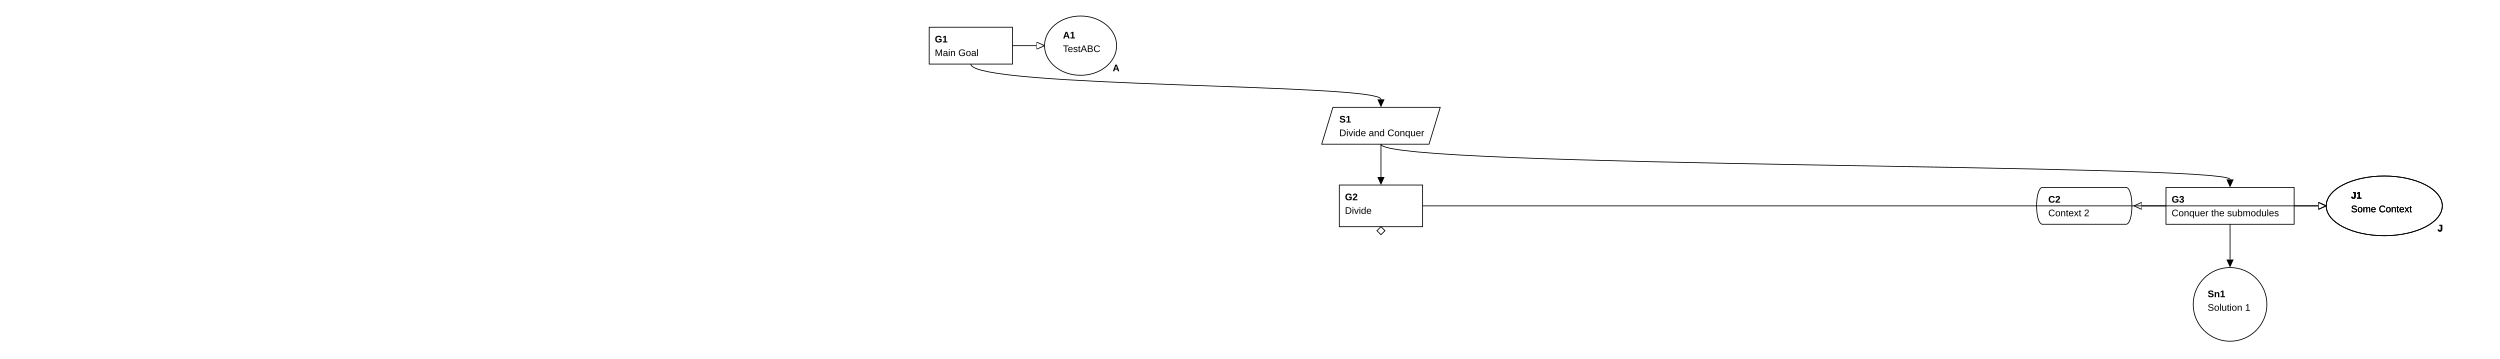
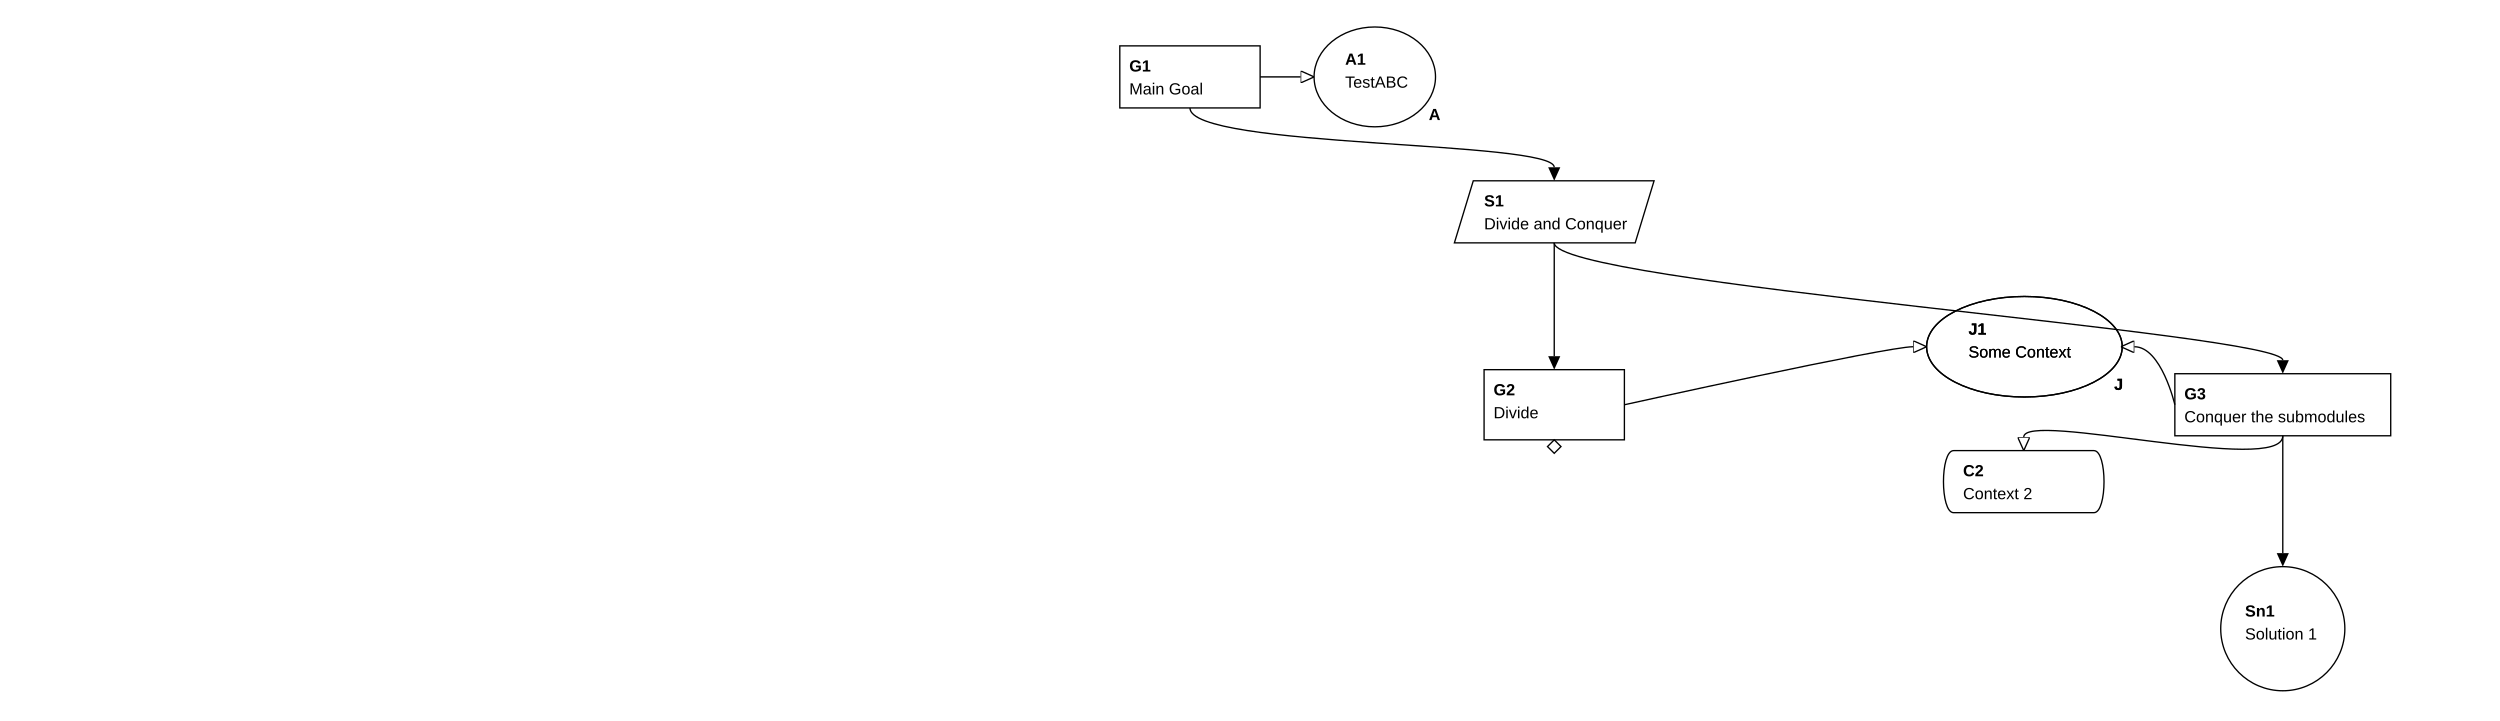
- <svg xmlns="http://www.w3.org/2000/svg" classes="gsndiagram" viewBox="0 0 3121 447">
+ <svg xmlns="http://www.w3.org/2000/svg" classes="gsndiagram" viewBox="0 0 1853 534">
  <symbol id="module_icon">
    <rect fill="lightgrey" height="5" stroke="black" stroke-width="1" width="10" x="0" y="0" />
    <rect fill="lightgrey" height="10" stroke="black" stroke-width="1" width="20" x="0" y="5" />
  </symbol>
  <marker id="composite_arrow" markerHeight="9" markerUnits="userSpaceOnUse" markerWidth="10" orient="auto-start-reverse" refX="0" refY="4.5">
    <polyline fill="none" points="0 0, 6 4.5, 0 9" stroke="black" stroke-width="1" />
    <polyline fill="none" points="4 0, 10 4.5, 4 9" stroke="black" stroke-width="1" />
    <polyline fill="none" points="0 4.5, 10 4.5" stroke="black" stroke-width="1" />
  </marker>
  <marker id="supportedby_arrow" markerHeight="9" markerUnits="userSpaceOnUse" markerWidth="10" orient="auto-start-reverse" refX="0" refY="4.5">
    <polyline fill="black" points="0 0, 10 4.5, 0 9" />
  </marker>
  <marker id="incontextof_arrow" markerHeight="9" markerUnits="userSpaceOnUse" markerWidth="10" orient="auto-start-reverse" refX="0" refY="4.5">
    <polyline fill="none" points="0 0, 10 4.5, 0 9, 0 0" stroke="black" stroke-width="1" />
  </marker>
-   <g class="gsnelem gsngoal gsn_module_Main" id="node_G1">
-     <path class="border" d="M1160,34 L1264,34 L1264,80 L1160,80 z" fill="none" stroke="black" stroke-width="1" />
-     <text font-family="Arial" font-size="12" font-weight="bold" x="1167" y="53">
+   <g class="gsn_module_Main gsnelem gsngoal" id="node_G1">
+     <path class="border" d="M830,34 L934,34 L934,80 L830,80 z" fill="none" stroke="black" stroke-width="1" />
+     <text font-family="Arial" font-size="12" font-weight="bold" x="837" y="53">
G1
</text>
-     <text font-family="Arial" font-size="12" x="1167" y="70">
+     <text font-family="Arial" font-size="12" x="837" y="70">
Main Goal
</text>
  </g>
-   <g class="gsnelem gsnasmp gsn_module_Sub1" id="node_A1">
-     <path class="border" d="M1304,57 a45,37,0,1,0,90,0 a45,37,0,1,0,-90,0 z" fill="none" stroke="black" stroke-width="1" />
-     <text font-family="Arial" font-size="12" font-weight="bold" x="1327" y="48">
+   <g class="gsn_module_Sub1 gsnelem gsnasmp" id="node_A1">
+     <path class="border" d="M974,57 a45,37,0,1,0,90,0 a45,37,0,1,0,-90,0 z" fill="none" stroke="black" stroke-width="1" />
+     <text font-family="Arial" font-size="12" font-weight="bold" x="997" y="48">
A1
</text>
-     <text font-family="Arial" font-size="12" x="1327" y="65">
+     <text font-family="Arial" font-size="12" x="997" y="65">
TestABC
</text>
-     <text font-family="Arial" font-size="12" font-weight="bold" x="1389" y="89">
+     <text font-family="Arial" font-size="12" font-weight="bold" x="1059" y="89">
A
</text>
  </g>
-   <g class="gsnelem gsnstgy gsn_module_Main" id="node_S1">
-     <path class="border" d="M1664,134 L1798,134 L1784,180 L1650,180 z" fill="none" stroke="black" stroke-width="1" />
-     <text font-family="Arial" font-size="12" font-weight="bold" x="1672" y="153">
+   <g class="gsn_module_Main gsnelem gsnstgy" id="node_S1">
+     <path class="border" d="M1092,134 L1226,134 L1212,180 L1078,180 z" fill="none" stroke="black" stroke-width="1" />
+     <text font-family="Arial" font-size="12" font-weight="bold" x="1100" y="153">
S1
</text>
-     <text font-family="Arial" font-size="12" x="1672" y="170">
+     <text font-family="Arial" font-size="12" x="1100" y="170">
Divide and Conquer
</text>
  </g>
-   <g class="gsnelem gsngoal gsn_module_Main gsn_undeveloped" id="node_G2">
-     <path class="border" d="M1672,231 L1776,231 L1776,283 L1672,283 z" fill="none" stroke="black" stroke-width="1" />
-     <text font-family="Arial" font-size="12" font-weight="bold" x="1679" y="250">
+   <g class="gsn_module_Main gsnelem gsngoal gsn_undeveloped" id="node_G2">
+     <path class="border" d="M1100,274 L1204,274 L1204,326 L1100,326 z" fill="none" stroke="black" stroke-width="1" />
+     <text font-family="Arial" font-size="12" font-weight="bold" x="1107" y="293">
G2
</text>
-     <text font-family="Arial" font-size="12" x="1679" y="267">
+     <text font-family="Arial" font-size="12" x="1107" y="310">
Divide
</text>
-     <path d="M1724,283 l5,5 l-5,5 l-5,-5 z" fill="none" stroke="black" stroke-width="1" />
+     <path d="M1152,326 l5,5 l-5,5 l-5,-5 z" fill="none" stroke="black" stroke-width="1" />
  </g>
-   <g class="gsnelem gsnjust gsn_module_Main" id="node_J1">
-     <path class="border" d="M2904,257 a72,37,0,1,0,145,0 a72,37,0,1,0,-145,0 z" fill="none" stroke="black" stroke-width="1" />
-     <text font-family="Arial" font-size="12" font-weight="bold" x="2935" y="248">
+   <g class="gsn_module_Main gsnelem gsnjust" id="node_J1">
+     <path class="border" d="M1428,257 a72,37,0,1,0,145,0 a72,37,0,1,0,-145,0 z" fill="none" stroke="black" stroke-width="1" />
+     <text font-family="Arial" font-size="12" font-weight="bold" x="1459" y="248">
J1
</text>
-     <text font-family="Arial" font-size="12" x="2935" y="265">
+     <text font-family="Arial" font-size="12" x="1459" y="265">
Some Context
</text>
-     <text font-family="Arial" font-size="12" font-weight="bold" x="3043" y="289">
+     <text font-family="Arial" font-size="12" font-weight="bold" x="1567" y="289">
J
</text>
  </g>
-   <g class="gsnelem gsnctxt gsn_module_Sub3" id="node_C2">
-     <path class="border" d="M2550,234 L2654,234 C2664,234,2664,280,2654,280 L2550,280 C2540,280,2540,234,2550,234" fill="none" stroke="black" stroke-width="1" />
-     <text font-family="Arial" font-size="12" font-weight="bold" x="2557" y="253">
+   <g class="gsn_module_Main gsnelem gsnjust" id="node_J1">
+     <path class="border" d="M1428,257 a72,37,0,1,0,145,0 a72,37,0,1,0,-145,0 z" fill="none" stroke="black" stroke-width="1" />
+     <text font-family="Arial" font-size="12" font-weight="bold" x="1459" y="248">
+ J1
+ </text>
+     <text font-family="Arial" font-size="12" x="1459" y="265">
+ Some Context
+ </text>
+     <text font-family="Arial" font-size="12" font-weight="bold" x="1567" y="289">
+ J
+ </text>
+   </g>
+   <g class="gsn_module_Sub3 gsnelem gsnctxt" id="node_C2">
+     <path class="border" d="M1448,334 L1552,334 C1562,334,1562,380,1552,380 L1448,380 C1438,380,1438,334,1448,334" fill="none" stroke="black" stroke-width="1" />
+     <text font-family="Arial" font-size="12" font-weight="bold" x="1455" y="353">
C2
</text>
-     <text font-family="Arial" font-size="12" x="2557" y="270">
+     <text font-family="Arial" font-size="12" x="1455" y="370">
Context 2
</text>
  </g>
-   <g class="gsnelem gsngoal gsn_module_Sub1" id="node_G3">
-     <path class="border" d="M2704,234 L2864,234 L2864,280 L2704,280 z" fill="none" stroke="black" stroke-width="1" />
-     <text font-family="Arial" font-size="12" font-weight="bold" x="2711" y="253">
+   <g class="gsn_module_Sub1 gsnelem gsngoal" id="node_G3">
+     <path class="border" d="M1612,277 L1772,277 L1772,323 L1612,323 z" fill="none" stroke="black" stroke-width="1" />
+     <text font-family="Arial" font-size="12" font-weight="bold" x="1619" y="296">
G3
</text>
-     <text font-family="Arial" font-size="12" x="2711" y="270">
+     <text font-family="Arial" font-size="12" x="1619" y="313">
Conquer the submodules
</text>
  </g>
-   <g class="gsnelem gsnjust gsn_module_Main" id="node_J1">
-     <path class="border" d="M2904,257 a72,37,0,1,0,145,0 a72,37,0,1,0,-145,0 z" fill="none" stroke="black" stroke-width="1" />
-     <text font-family="Arial" font-size="12" font-weight="bold" x="2935" y="248">
- J1
- </text>
-     <text font-family="Arial" font-size="12" x="2935" y="265">
- Some Context
- </text>
-     <text font-family="Arial" font-size="12" font-weight="bold" x="3043" y="289">
- J
- </text>
-   </g>
-   <g class="gsnelem gsnsltn gsn_module_Sub3" id="node_Sn1">
-     <path class="border" d="M2738,380 a46,46,0,1,0,92,0 a46,46,0,1,0,-92,0 z" fill="none" stroke="black" stroke-width="1" />
-     <text font-family="Arial" font-size="12" font-weight="bold" x="2756" y="371">
+   <g class="gsn_module_Sub3 gsnelem gsnsltn" id="node_Sn1">
+     <path class="border" d="M1646,466 a46,46,0,1,0,92,0 a46,46,0,1,0,-92,0 z" fill="none" stroke="black" stroke-width="1" />
+     <text font-family="Arial" font-size="12" font-weight="bold" x="1664" y="457">
Sn1
</text>
-     <text font-family="Arial" font-size="12" x="2756" y="388">
+     <text font-family="Arial" font-size="12" x="1664" y="474">
Solution 1
</text>
  </g>
-   <path class="gsnedge gsninctxt" d="M1264,57 C1264,57,1274,57,1294,57" fill="none" marker-end="url(#incontextof_arrow)" stroke="black" stroke-width="1" />
-   <path class="gsnedge gsninspby" d="M1212,80 C1212,110,1724,104,1724,124" fill="none" marker-end="url(#supportedby_arrow)" stroke="black" stroke-width="1" />
-   <path class="gsnedge gsninctxt" d="M1776,257 C1776,257,2874,257,2894,257" fill="none" marker-end="url(#incontextof_arrow)" stroke="black" stroke-width="1" />
-   <path class="gsnedge gsninctxt" d="M2864,257 C2864,257,2874,257,2894,257" fill="none" marker-end="url(#incontextof_arrow)" stroke="black" stroke-width="1" />
-   <path class="gsnedge gsninctxt" d="M2704,257 C2704,257,2694,257,2674,257" fill="none" marker-end="url(#incontextof_arrow)" stroke="black" stroke-width="1" />
-   <path class="gsnedge gsninspby" d="M2784,280 C2784,310,2784,304,2784,324" fill="none" marker-end="url(#supportedby_arrow)" stroke="black" stroke-width="1" />
-   <path class="gsnedge gsninspby" d="M1724,180 C1724,210,1724,201,1724,221" fill="none" marker-end="url(#supportedby_arrow)" stroke="black" stroke-width="1" />
-   <path class="gsnedge gsninspby" d="M1724,180 C1724,210,2784,204,2784,224" fill="none" marker-end="url(#supportedby_arrow)" stroke="black" stroke-width="1" />
+   <path class="gsnedge gsninctxt" d="M934,57 C934,57,944,57,964,57" fill="none" marker-end="url(#incontextof_arrow)" stroke="black" stroke-width="1" />
+   <path class="gsnedge gsninspby" d="M882,80 C882,110,1152,104,1152,124" fill="none" marker-end="url(#supportedby_arrow)" stroke="black" stroke-width="1" />
+   <path class="gsnedge gsninctxt" d="M1204,300 C1204,300,1398,257,1418,257" fill="none" marker-end="url(#incontextof_arrow)" stroke="black" stroke-width="1" />
+   <path class="gsnedge gsninctxt" d="M1612,300 C1612,300,1602,257,1582,257" fill="none" marker-end="url(#incontextof_arrow)" stroke="black" stroke-width="1" />
+   <path class="gsnedge gsninctxt" d="M1692,323 C1692,353,1500,304,1500,324" fill="none" marker-end="url(#incontextof_arrow)" stroke="black" stroke-width="1" />
+   <path class="gsnedge gsninspby" d="M1692,323 C1692,353,1692,390,1692,410" fill="none" marker-end="url(#supportedby_arrow)" stroke="black" stroke-width="1" />
+   <path class="gsnedge gsninspby" d="M1152,180 C1152,210,1152,244,1152,264" fill="none" marker-end="url(#supportedby_arrow)" stroke="black" stroke-width="1" />
+   <path class="gsnedge gsninspby" d="M1152,180 C1152,210,1692,247,1692,267" fill="none" marker-end="url(#supportedby_arrow)" stroke="black" stroke-width="1" />
</svg>
